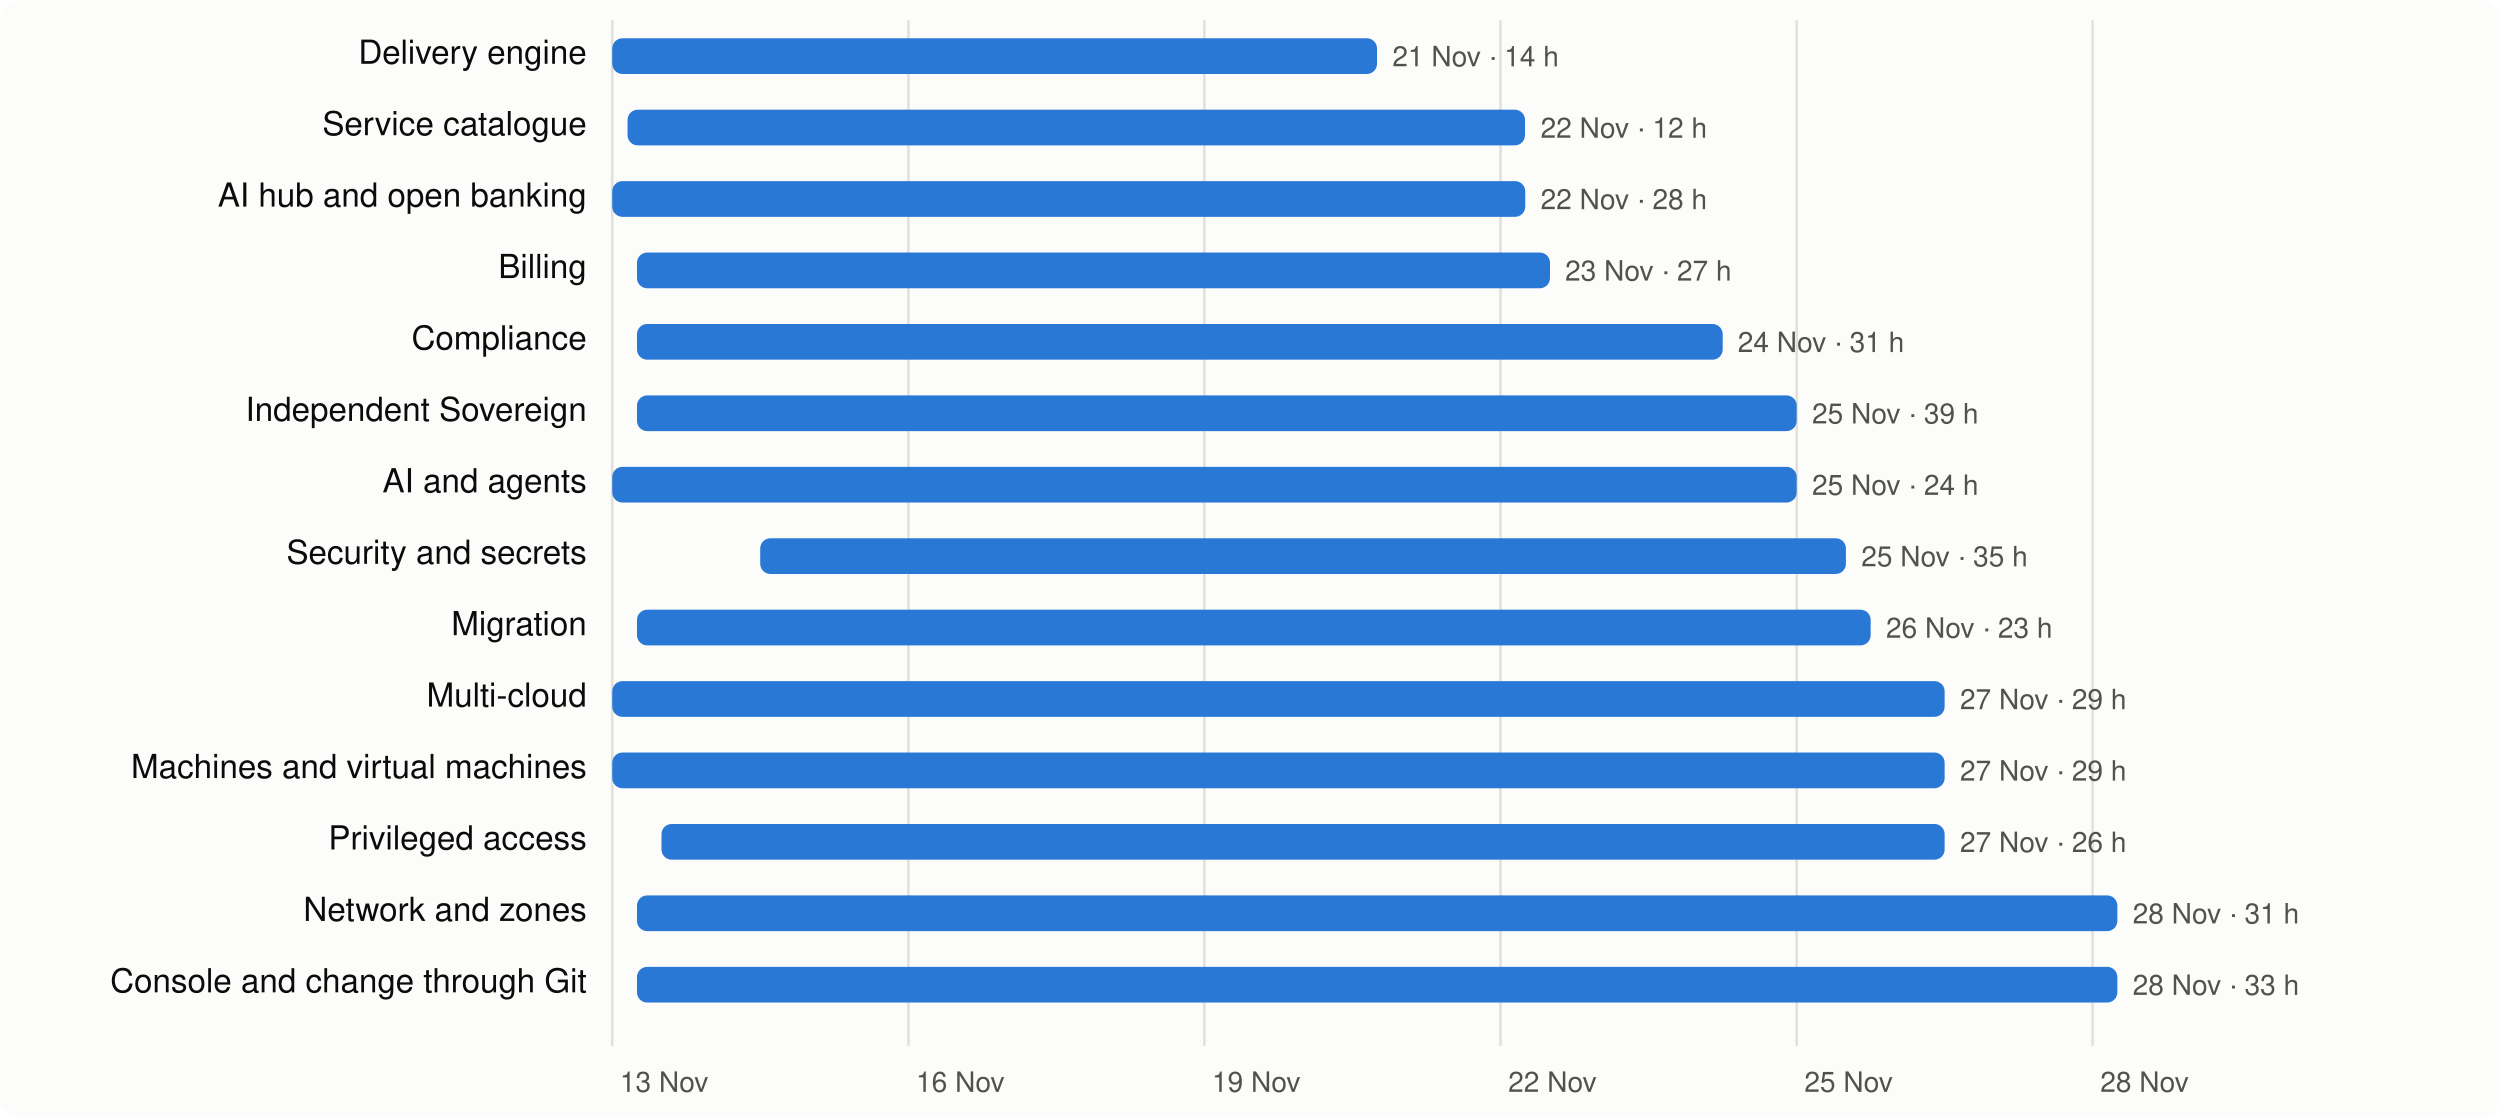
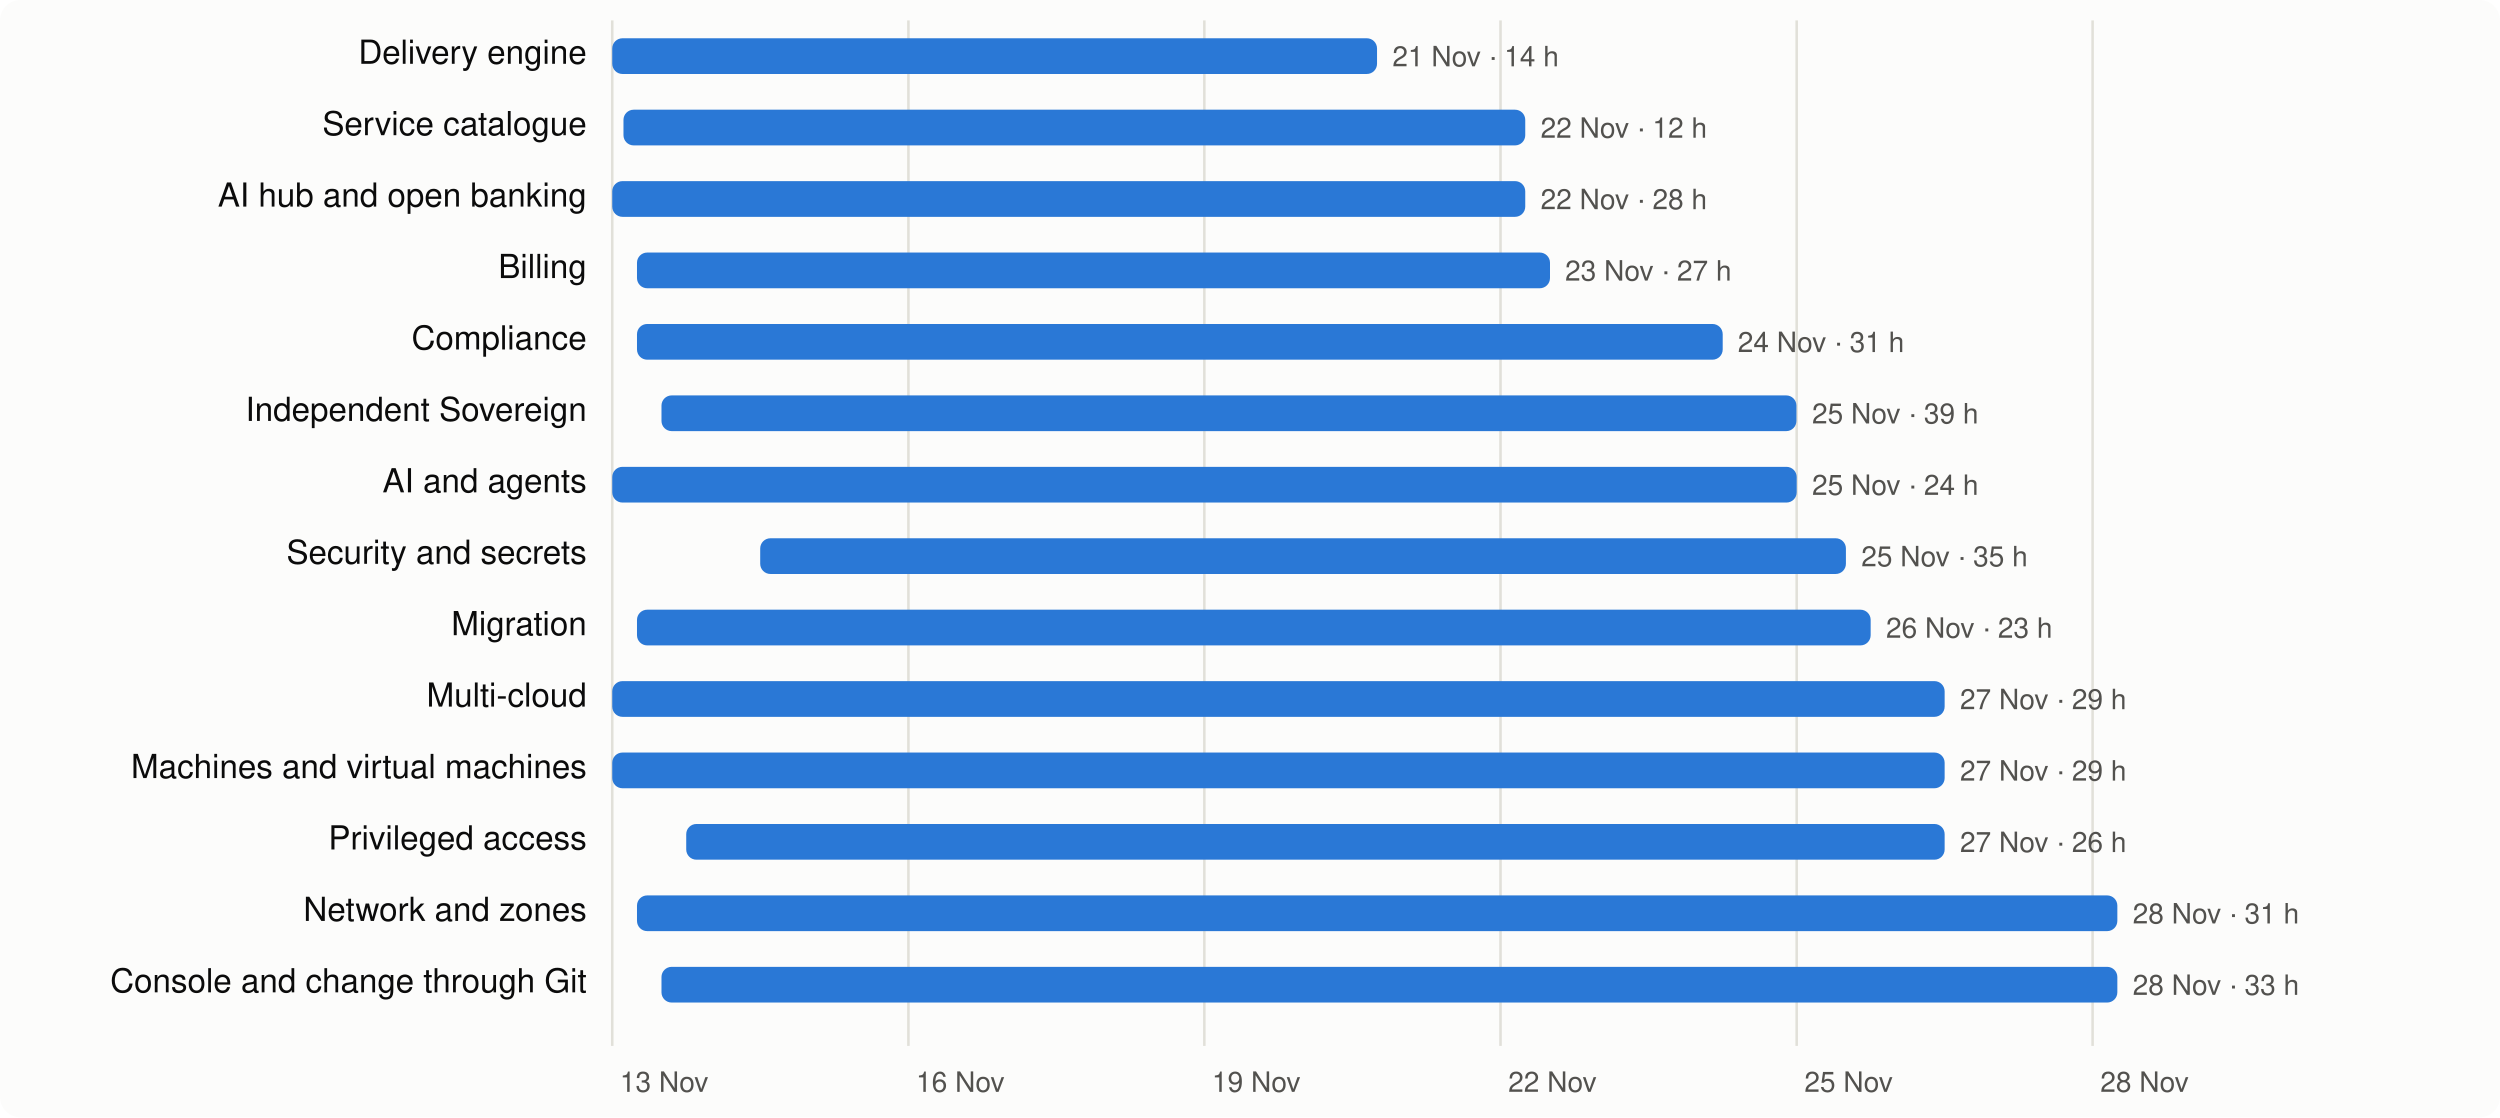
<svg xmlns="http://www.w3.org/2000/svg" viewBox="0 0 980 438" width="980" height="438" font-family="system-ui,-apple-system,Segoe UI,Helvetica,Arial,sans-serif" font-size="13">
  <rect width="980" height="438" rx="8" fill="#fcfcfb" />
  <line x1="240.0" x2="240.0" y1="8" y2="410" stroke="#e1e0d9" />
  <text x="243.0" y="428" fill="#52514e" font-size="11">13 Nov</text>
  <line x1="356.1" x2="356.1" y1="8" y2="410" stroke="#e1e0d9" />
  <text x="359.1" y="428" fill="#52514e" font-size="11">16 Nov</text>
  <line x1="472.1" x2="472.1" y1="8" y2="410" stroke="#e1e0d9" />
  <text x="475.1" y="428" fill="#52514e" font-size="11">19 Nov</text>
  <line x1="588.2" x2="588.2" y1="8" y2="410" stroke="#e1e0d9" />
  <text x="591.2" y="428" fill="#52514e" font-size="11">22 Nov</text>
  <line x1="704.3" x2="704.3" y1="8" y2="410" stroke="#e1e0d9" />
  <text x="707.3" y="428" fill="#52514e" font-size="11">25 Nov</text>
  <line x1="820.3" x2="820.3" y1="8" y2="410" stroke="#e1e0d9" />
  <text x="823.3" y="428" fill="#52514e" font-size="11">28 Nov</text>
  <text x="230" y="25" text-anchor="end" fill="#0b0b0b">Delivery engine</text>
  <rect x="240.0" y="15" width="299.8" height="14" rx="4" fill="#2a78d6" />
  <text x="545.8" y="26" fill="#52514e" font-size="11">21 Nov · 14 h</text>
  <text x="230" y="53" text-anchor="end" fill="#0b0b0b">Service catalogue</text>
-   <rect x="246.0" y="43" width="351.8" height="14" rx="4" fill="#2a78d6" />
+   <rect x="244.4" y="43" width="353.5" height="14" rx="4" fill="#2a78d6" />
  <text x="603.9" y="54" fill="#52514e" font-size="11">22 Nov · 12 h</text>
  <text x="230" y="81" text-anchor="end" fill="#0b0b0b">AI hub and open banking</text>
  <rect x="240.0" y="71" width="357.9" height="14" rx="4" fill="#2a78d6" />
  <text x="603.9" y="82" fill="#52514e" font-size="11">22 Nov · 28 h</text>
  <text x="230" y="109" text-anchor="end" fill="#0b0b0b">Billing</text>
  <rect x="249.7" y="99" width="357.9" height="14" rx="4" fill="#2a78d6" />
  <text x="613.5" y="110" fill="#52514e" font-size="11">23 Nov · 27 h</text>
  <text x="230" y="137" text-anchor="end" fill="#0b0b0b">Compliance</text>
  <rect x="249.7" y="127" width="425.6" height="14" rx="4" fill="#2a78d6" />
  <text x="681.2" y="138" fill="#52514e" font-size="11">24 Nov · 31 h</text>
  <text x="230" y="165" text-anchor="end" fill="#0b0b0b">Independent Sovereign</text>
-   <rect x="249.7" y="155" width="454.6" height="14" rx="4" fill="#2a78d6" />
+   <rect x="259.3" y="155" width="444.9" height="14" rx="4" fill="#2a78d6" />
  <text x="710.3" y="166" fill="#52514e" font-size="11">25 Nov · 39 h</text>
  <text x="230" y="193" text-anchor="end" fill="#0b0b0b">AI and agents</text>
  <rect x="240.0" y="183" width="464.3" height="14" rx="4" fill="#2a78d6" />
  <text x="710.3" y="194" fill="#52514e" font-size="11">25 Nov · 24 h</text>
  <text x="230" y="221" text-anchor="end" fill="#0b0b0b">Security and secrets</text>
  <rect x="298.0" y="211" width="425.6" height="14" rx="4" fill="#2a78d6" />
  <text x="729.6" y="222" fill="#52514e" font-size="11">25 Nov · 35 h</text>
  <text x="230" y="249" text-anchor="end" fill="#0b0b0b">Migration</text>
  <rect x="249.7" y="239" width="483.6" height="14" rx="4" fill="#2a78d6" />
  <text x="739.3" y="250" fill="#52514e" font-size="11">26 Nov · 23 h</text>
  <text x="230" y="277" text-anchor="end" fill="#0b0b0b">Multi-cloud</text>
  <rect x="240.0" y="267" width="522.3" height="14" rx="4" fill="#2a78d6" />
  <text x="768.3" y="278" fill="#52514e" font-size="11">27 Nov · 29 h</text>
  <text x="230" y="305" text-anchor="end" fill="#0b0b0b">Machines and virtual machines</text>
  <rect x="240.0" y="295" width="522.3" height="14" rx="4" fill="#2a78d6" />
  <text x="768.3" y="306" fill="#52514e" font-size="11">27 Nov · 29 h</text>
  <text x="230" y="333" text-anchor="end" fill="#0b0b0b">Privileged access</text>
-   <rect x="259.3" y="323" width="503.0" height="14" rx="4" fill="#2a78d6" />
+   <rect x="269.0" y="323" width="493.3" height="14" rx="4" fill="#2a78d6" />
  <text x="768.3" y="334" fill="#52514e" font-size="11">27 Nov · 26 h</text>
  <text x="230" y="361" text-anchor="end" fill="#0b0b0b">Network and zones</text>
  <rect x="249.7" y="351" width="580.3" height="14" rx="4" fill="#2a78d6" />
  <text x="836.0" y="362" fill="#52514e" font-size="11">28 Nov · 31 h</text>
  <text x="230" y="389" text-anchor="end" fill="#0b0b0b">Console and change through Git</text>
-   <rect x="249.7" y="379" width="580.3" height="14" rx="4" fill="#2a78d6" />
+   <rect x="259.3" y="379" width="570.7" height="14" rx="4" fill="#2a78d6" />
  <text x="836.0" y="390" fill="#52514e" font-size="11">28 Nov · 33 h</text>
</svg>
